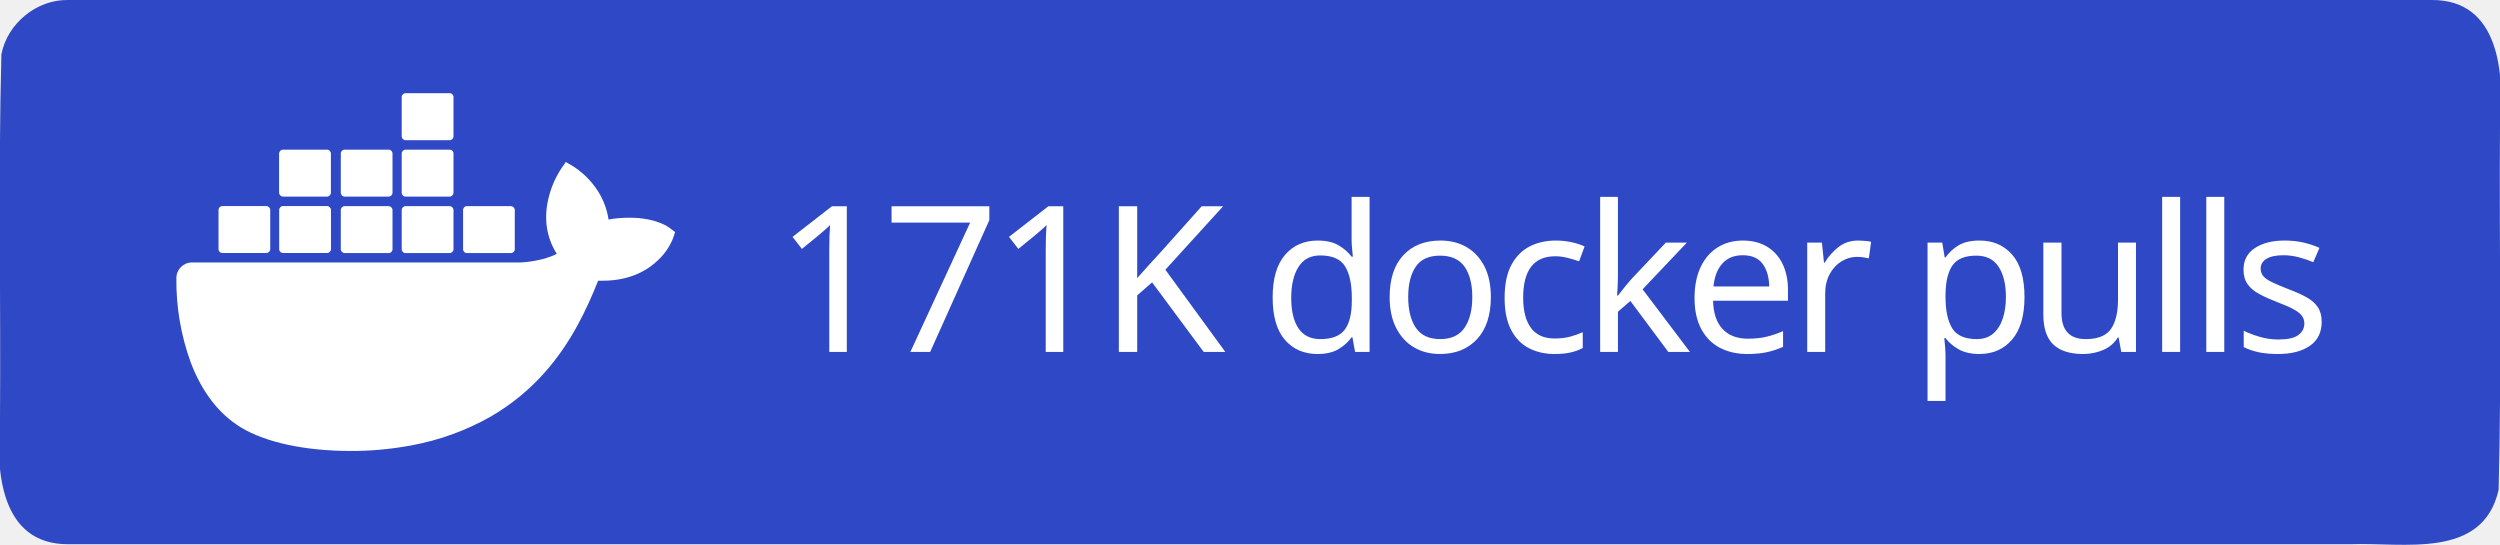
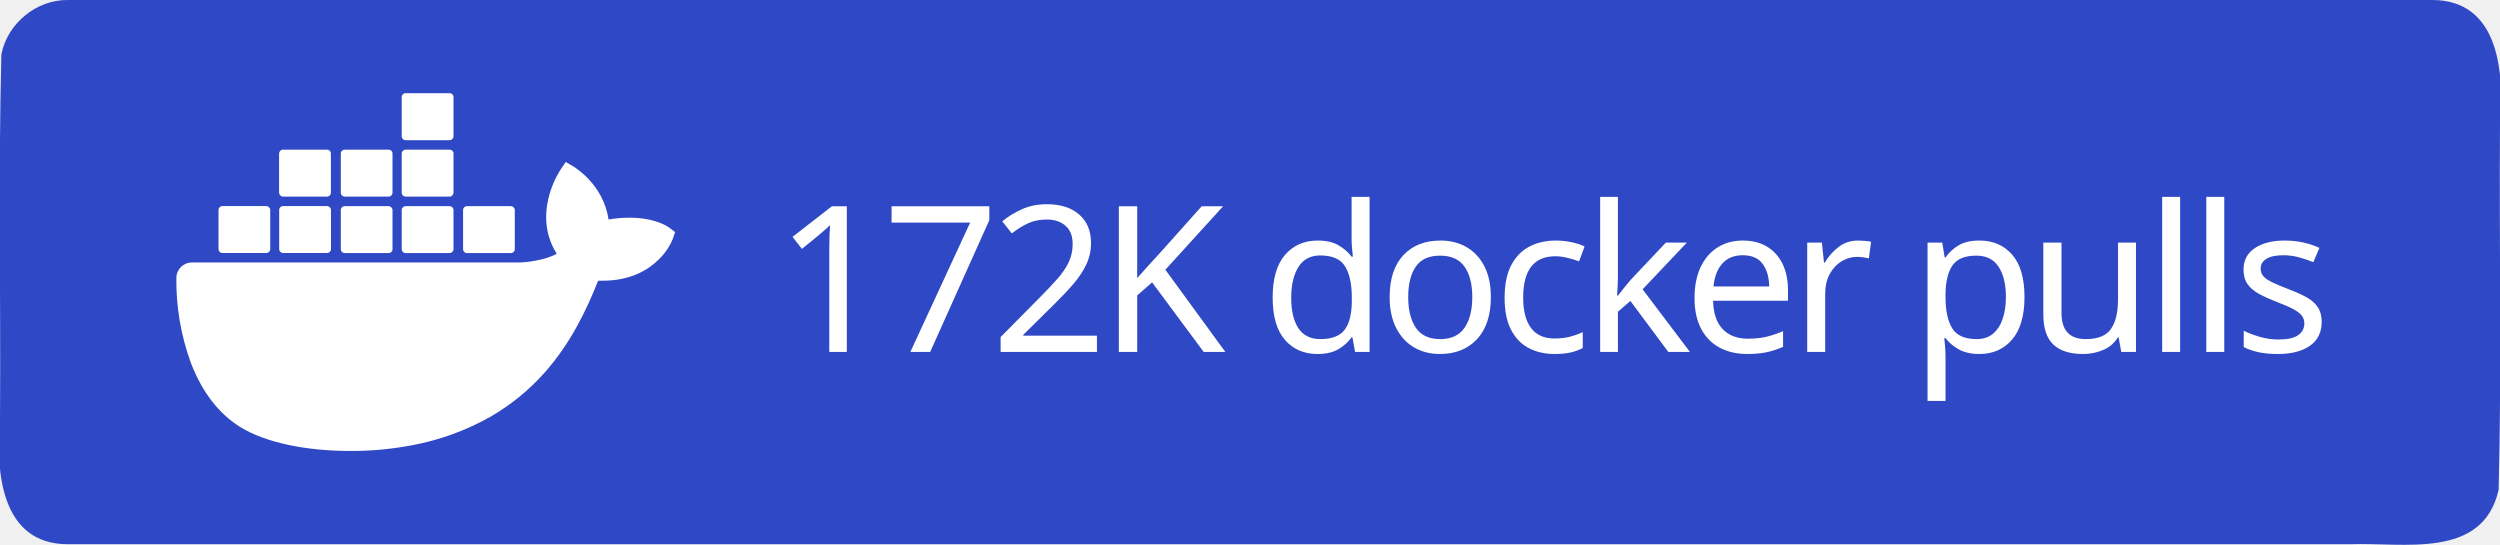
<svg xmlns="http://www.w3.org/2000/svg" xml:space="preserve" width="147" height="32" viewBox="0 0 147 32">
  <path d="M4 0h139c3.983-.01 4.253 4.336 4 7.31-.053 7.163.107 14.337-.082 21.494-.935 4.122-5.607 3.072-8.732 3.196H4c-3.983.01-4.253-4.336-4-7.31.053-7.163-.107-14.337.082-21.494C.429 1.383 2.15-.03 4 0" style="fill-rule:evenodd;clip-rule:evenodd;fill:#2f48c5;fill-opacity:1" />
  <text xml:space="preserve" x="936.308" y="603.782" style="font-size:234.815px;line-height:0;letter-spacing:-9.784px;word-spacing:19.568px;writing-mode:lr-tb;direction:ltr;fill:#2f48c5;fill-opacity:1;stroke-width:19.568" transform="translate(-2.312 -10.158)scale(.0511)">
-     <tspan x="936.308" y="603.782" dx="0" dy="0" rotate="0 0 0 0 0 0 0 0 0 0 0 0 0 0 0 0 0 0" style="font-style:normal;font-variant:normal;font-weight:500;font-stretch:normal;line-height:0;font-family:&quot;Source Han Sans TC&quot;;-inkscape-font-specification:&quot;Source Han Sans TC Medium&quot;;letter-spacing:-9.784px;word-spacing:19.568px;fill:#fff;fill-opacity:1;stroke-width:19.568">171K docker pulls</tspan>
+     <tspan x="936.308" y="603.782" dx="0" dy="0" rotate="0 0 0 0 0 0 0 0 0 0 0 0 0 0 0 0 0 0" style="font-style:normal;font-variant:normal;font-weight:500;font-stretch:normal;line-height:0;font-family:&quot;Source Han Sans TC&quot;;-inkscape-font-specification:&quot;Source Han Sans TC Medium&quot;;letter-spacing:-9.784px;word-spacing:19.568px;fill:#fff;fill-opacity:1;stroke-width:19.568">172K docker pulls</tspan>
  </text>
  <path d="M816.395 461.5c-1.6-1.3-16.1-12.2-46.7-12.2-8.1 0-16.2.6-24.2 2.1-5.9-40.7-39.5-60.5-41-61.4l-8.2-4.8-5.4 7.8c-6.8 10.5-11.7 22-14.6 34.2-5.5 23.2-2.2 45 9.6 63.6-14.2 7.9-37.1 9.9-41.7 10h-378.1c-9.9 0-17.9 8-17.9 17.9-.4 33.1 5.2 66 16.5 97.1 13 34.2 32.4 59.3 57.6 74.7 28.2 17.3 74.1 27.2 126.2 27.2 23.5.1 47-2.1 70.1-6.4 32.1-5.9 63-17.1 91.4-33.2 23.4-13.6 44.5-30.8 62.4-51.1 29.9-33.9 47.8-71.7 61.1-105.2h5.3c32.8 0 53-13.1 64.1-24.1 7.4-7 13.2-15.5 16.9-25l2.3-6.9zm-515.3 28.4h50.7c2.4 0 4.4-2 4.4-4.4v-45.1c0-2.4-2-4.4-4.4-4.5h-50.7c-2.4 0-4.4 2-4.4 4.4v45.2c0 2.5 2 4.4 4.4 4.4m69.9 0h50.7c2.4 0 4.4-2 4.4-4.4v-45.1c0-2.4-2-4.4-4.4-4.5h-50.7c-2.5 0-4.5 2-4.5 4.5v45.1c0 2.5 2 4.4 4.5 4.4m70.8.1h50.7c2.4 0 4.4-2 4.4-4.4v-45.1c0-2.4-2-4.4-4.4-4.5h-50.7c-2.4 0-4.4 2-4.4 4.4v45.2c0 2.4 2 4.3 4.4 4.4m70.1 0h50.7c2.4 0 4.4-2 4.5-4.4v-45.1c0-2.5-2-4.5-4.5-4.5h-50.7c-2.4 0-4.4 2-4.4 4.4v45.2c0 2.4 1.9 4.4 4.4 4.4m-141-65h50.7c2.4 0 4.4-2 4.4-4.5v-45.1c0-2.4-2-4.4-4.4-4.4h-50.7c-2.5 0-4.4 2-4.5 4.4v45.1c.1 2.5 2.1 4.5 4.5 4.5m70.9 0h50.7c2.4 0 4.4-2 4.4-4.5v-45.1c0-2.4-2-4.4-4.4-4.4h-50.7c-2.4 0-4.4 2-4.4 4.4v45.1c0 2.5 2 4.5 4.4 4.5m70.1 0h50.7c2.5 0 4.4-2 4.5-4.5v-45.1c0-2.5-2-4.4-4.5-4.4h-50.7c-2.4 0-4.4 2-4.4 4.4v45.1c0 2.5 1.9 4.5 4.4 4.5m0-64.9h50.7c2.5 0 4.5-2 4.5-4.5v-45.2c0-2.4-2-4.4-4.5-4.4h-50.7c-2.4 0-4.4 2-4.4 4.4v45.2c0 2.5 1.9 4.5 4.4 4.5m70.6 129.9h50.7c2.4 0 4.4-2 4.4-4.4v-45.1c0-2.5-2-4.4-4.4-4.5h-50.7c-2.4 0-4.4 2-4.4 4.4v45.2c0 2.4 2 4.4 4.4 4.4" style="fill:#fff" transform="translate(-2.312 -10.158)scale(.0511)" />
</svg>
